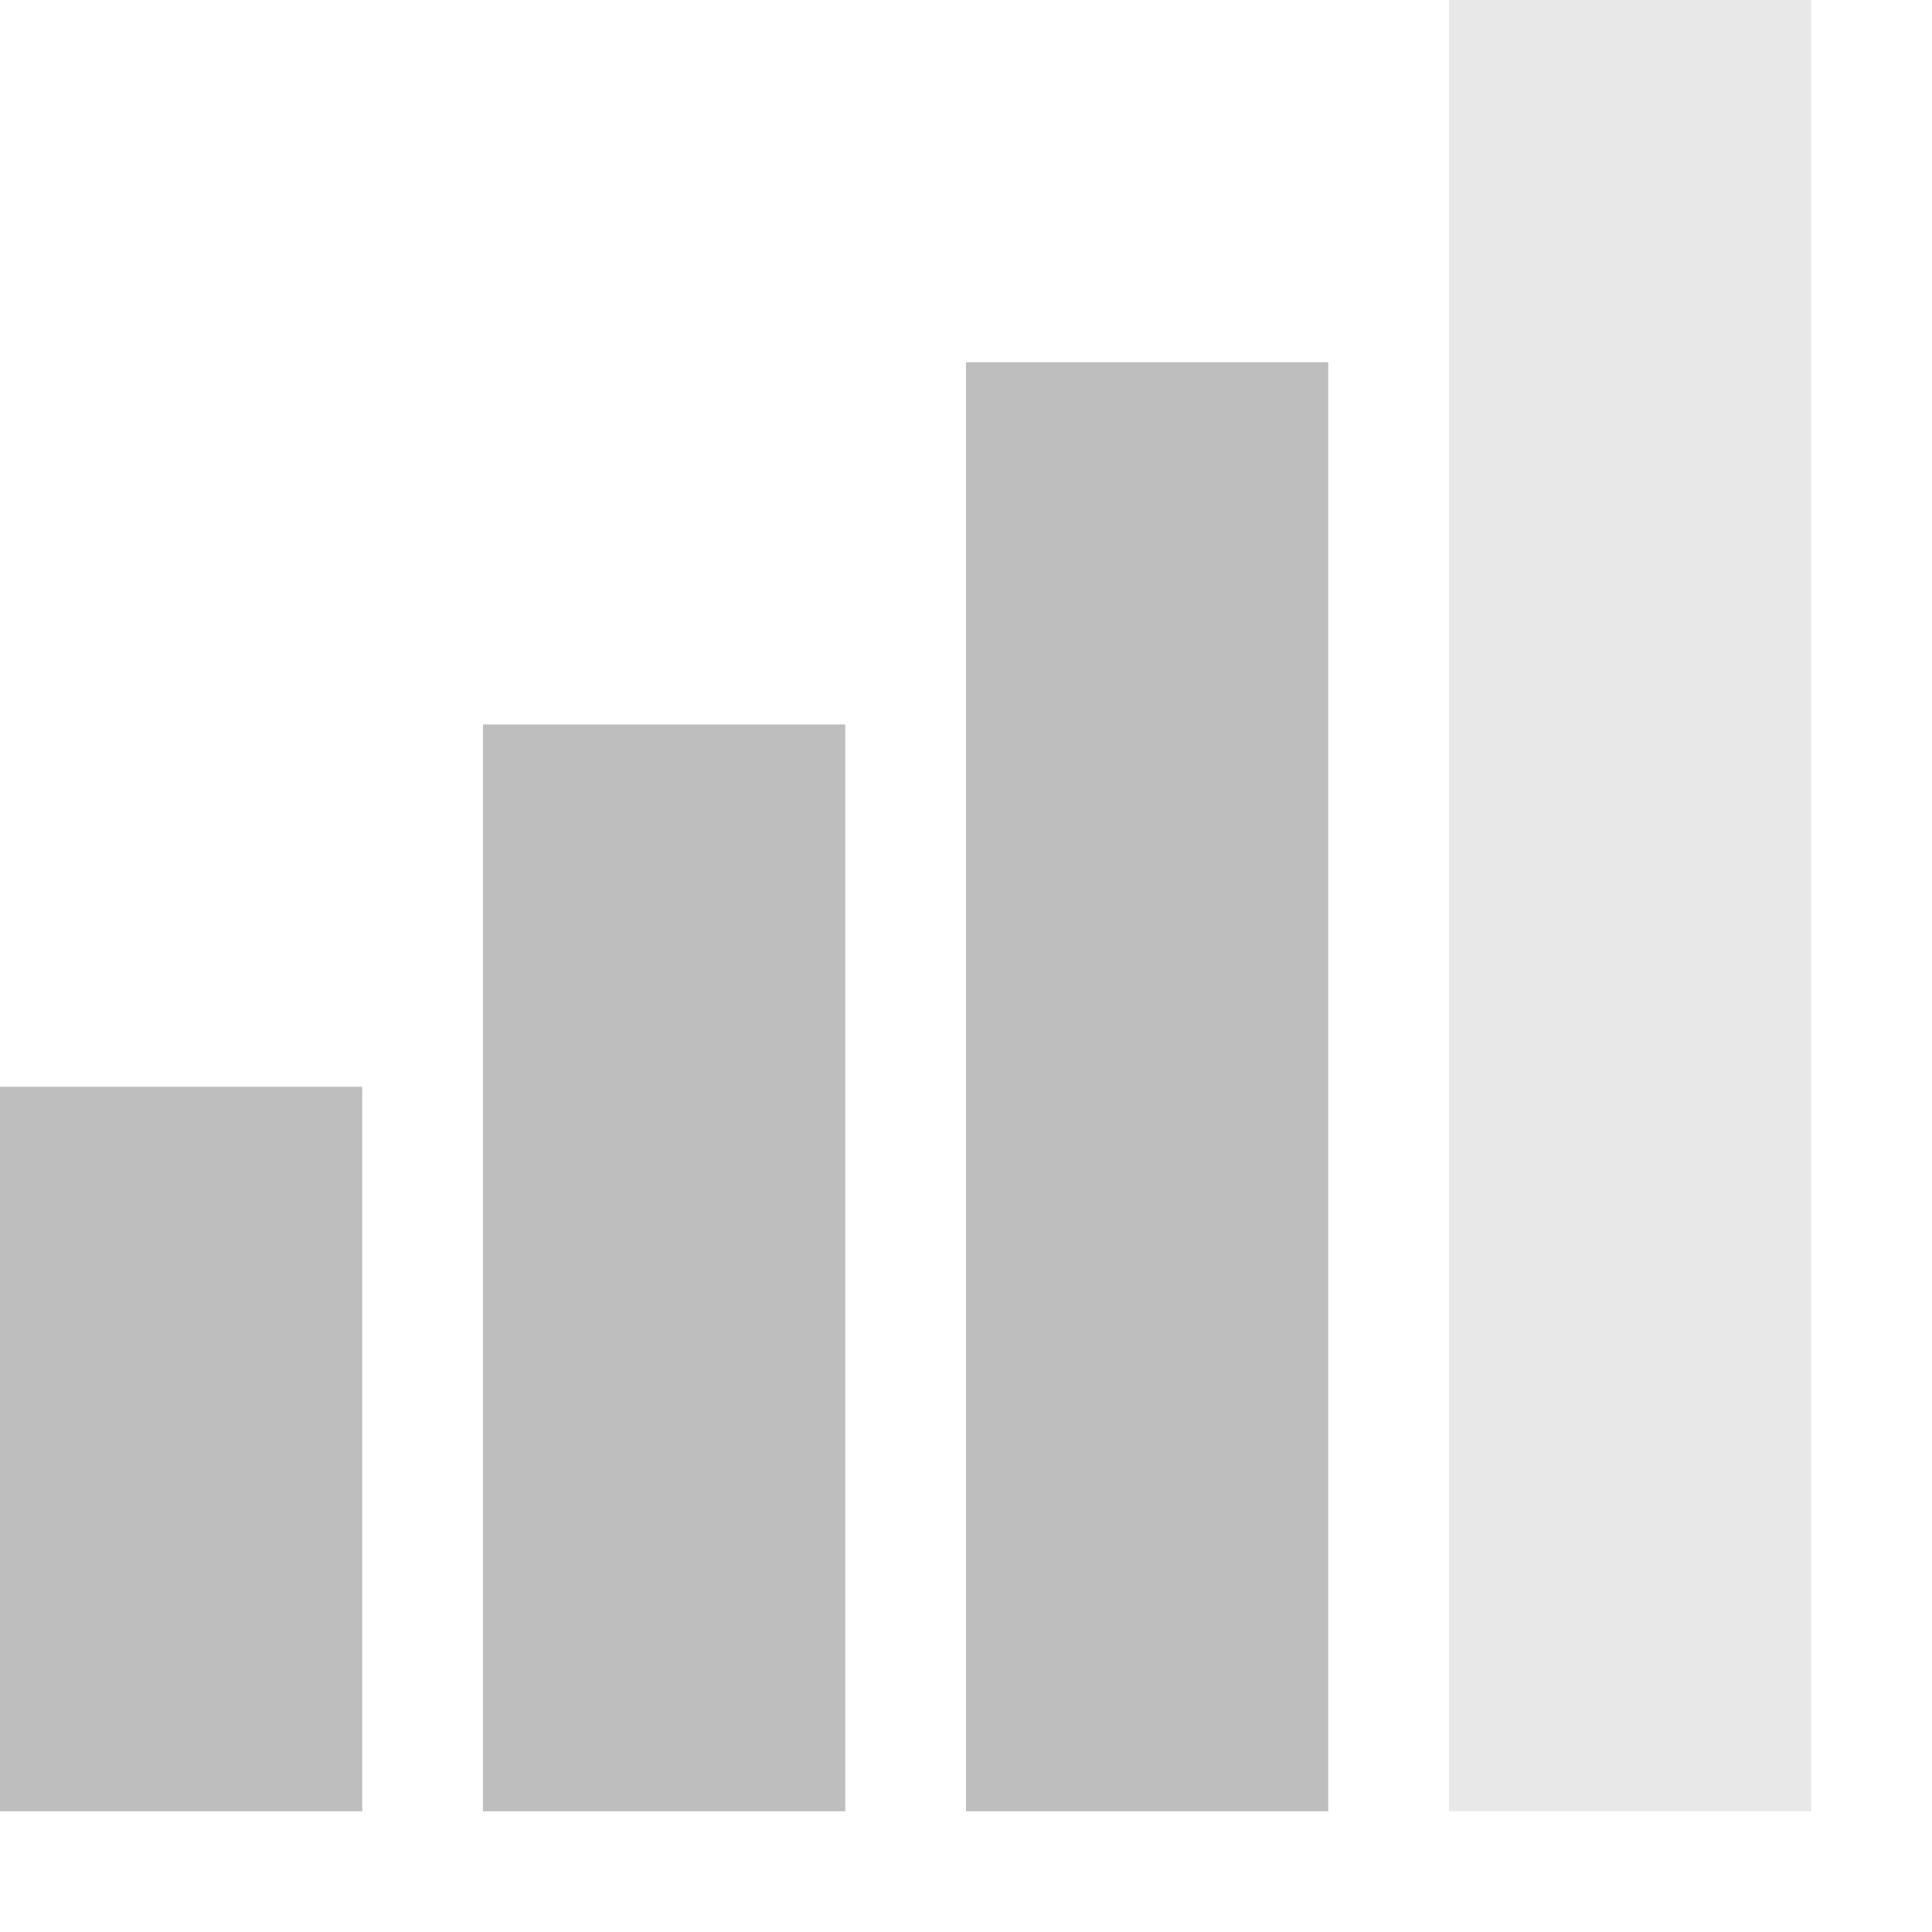
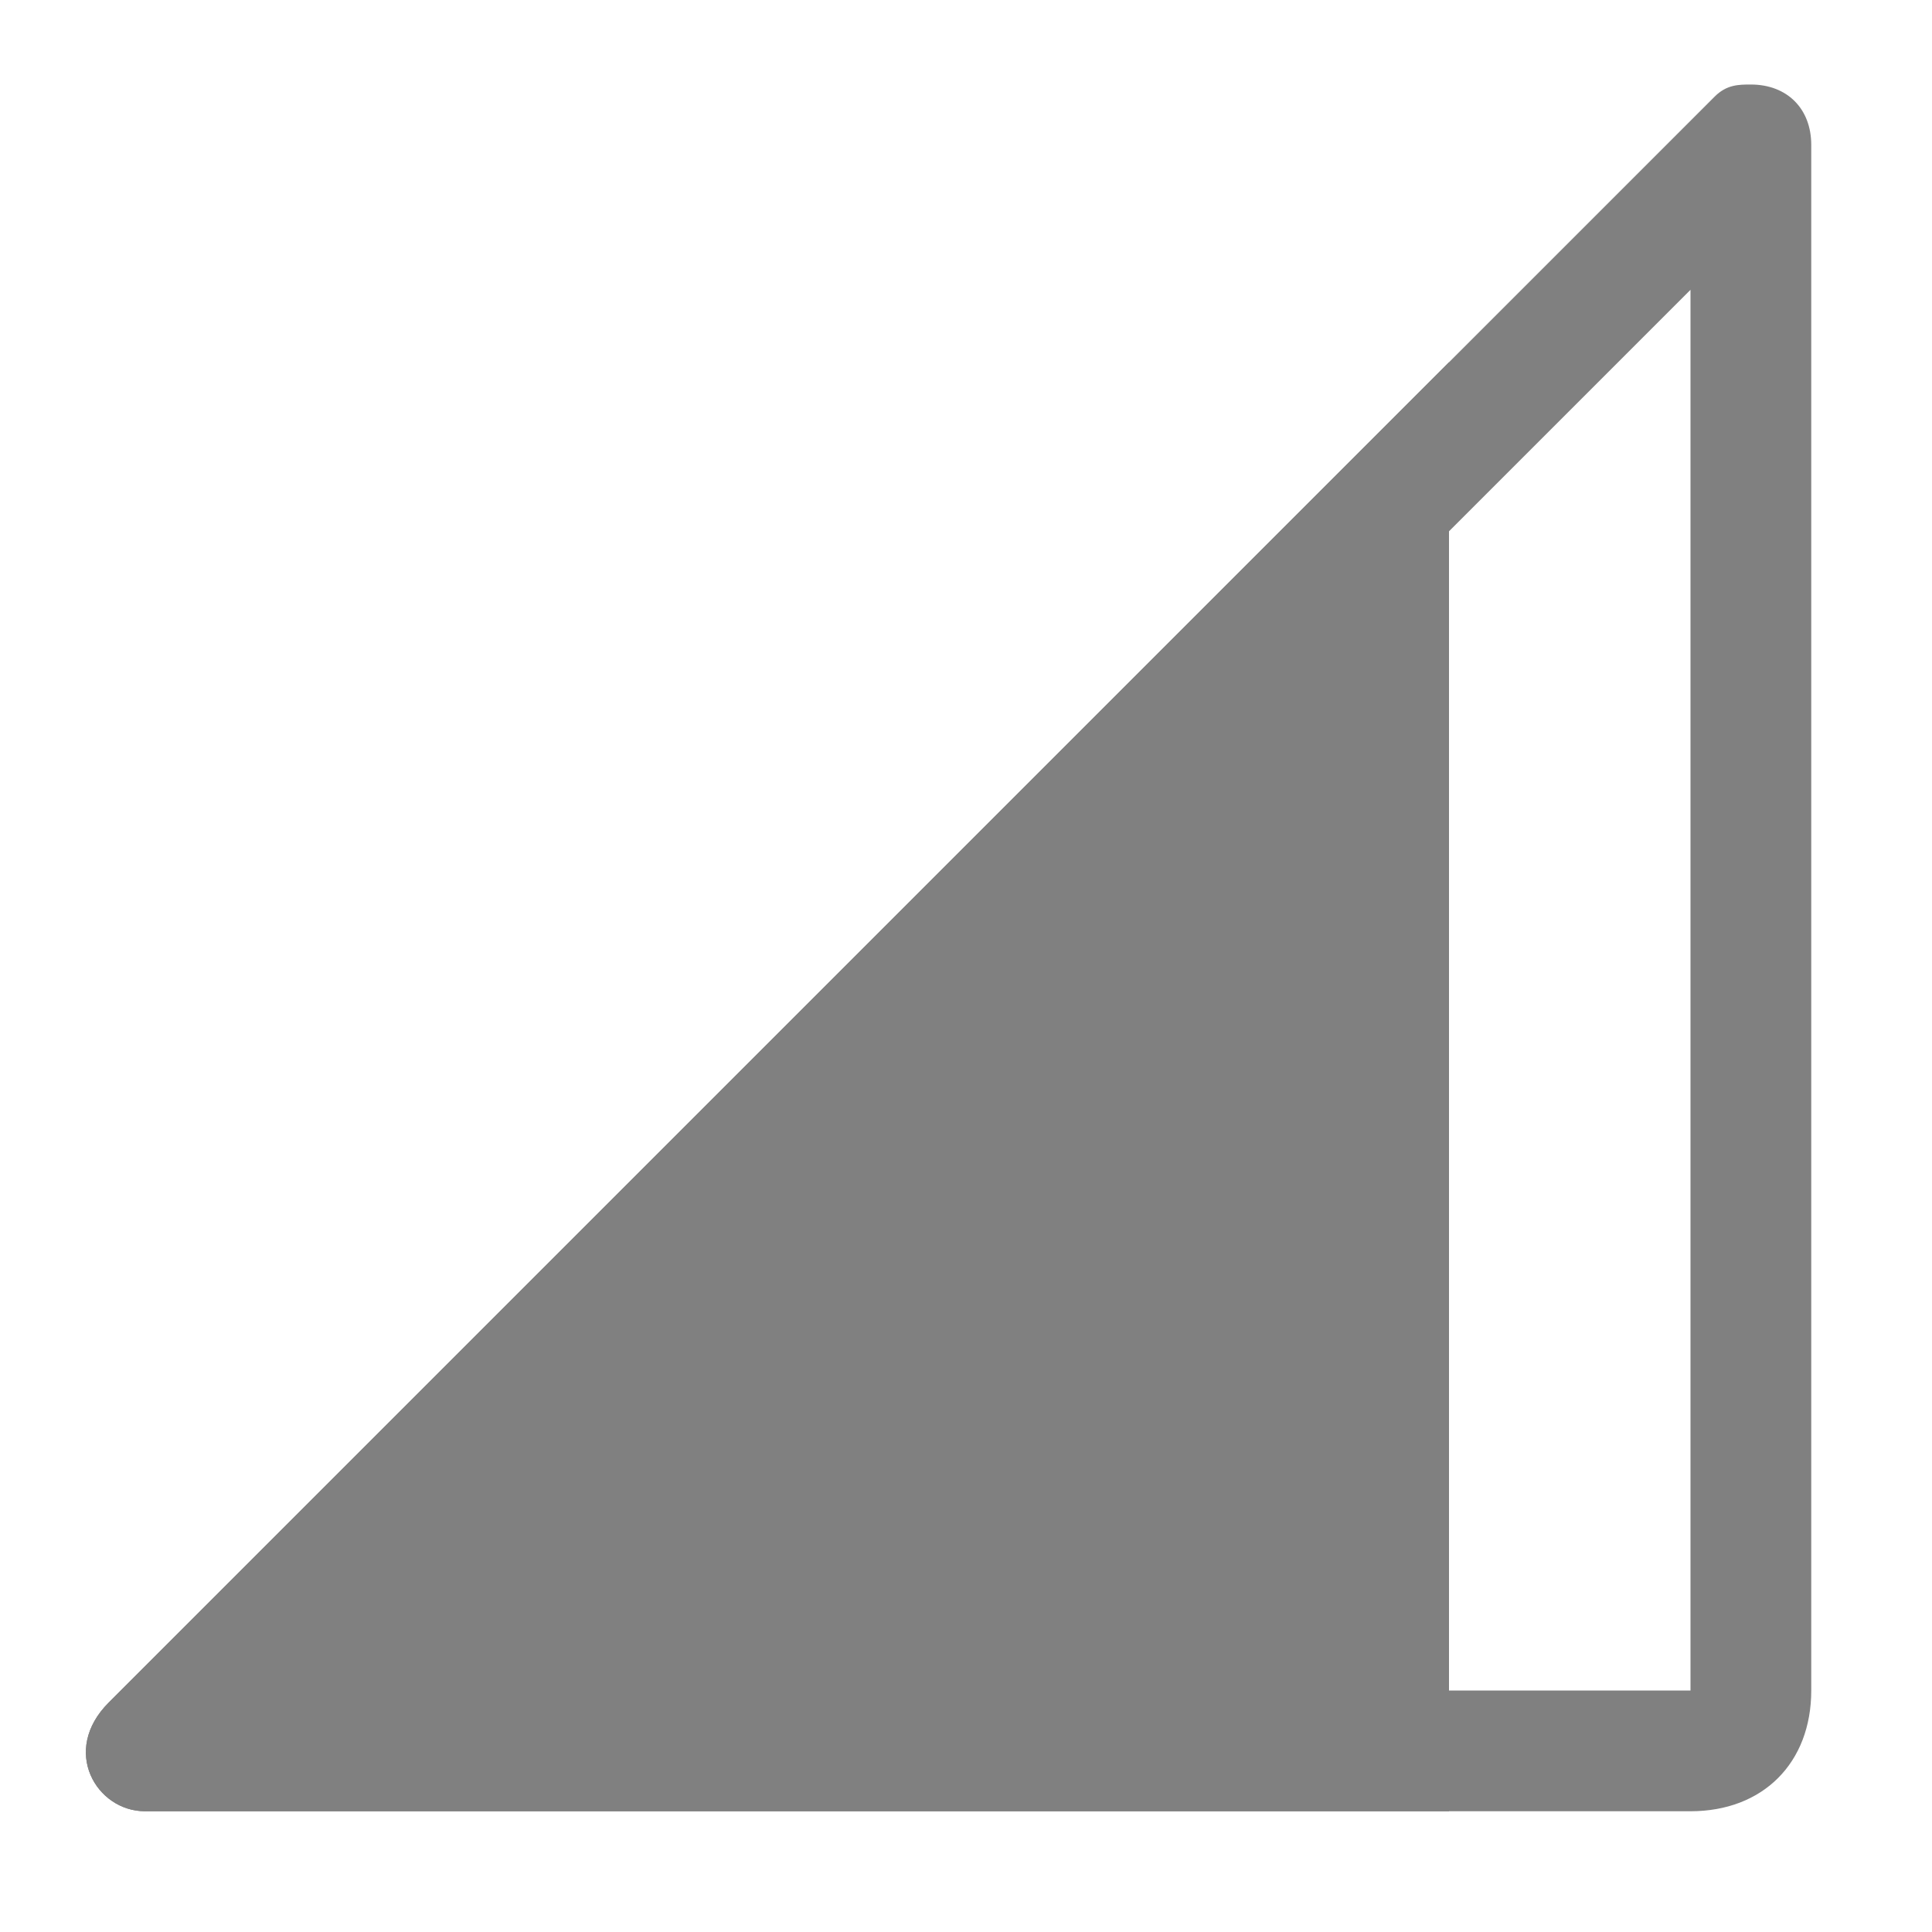
- <svg xmlns="http://www.w3.org/2000/svg" height="16" id="svg7384" version="1.1" width="16">
-   <defs id="defs7386" />
-   <g id="layer9" style="display:inline" transform="translate(-61.0002,-257)">
-     <path d="m 73,257 0,1.5 0,12 0,1.5 3,0 0,-1.5 0,-12 0,-1.5 -3,0 z" id="path3290" style="font-size:medium;font-style:normal;font-variant:normal;font-weight:normal;font-stretch:normal;text-indent:0;text-align:start;text-decoration:none;line-height:normal;letter-spacing:normal;word-spacing:normal;text-transform:none;direction:ltr;block-progression:tb;writing-mode:lr-tb;text-anchor:start;baseline-shift:baseline;opacity:0.35;color:#000000;fill:#bebebe;fill-opacity:1;fill-rule:evenodd;stroke:none;stroke-width:3;marker:none;visibility:visible;display:inline;overflow:visible;enable-background:accumulate;font-family:Sans;-inkscape-font-specification:Sans" />
-     <path d="m 69,260 0,1.5 0,9 0,1.5 3,0 0,-1.5 0,-9 0,-1.5 -3,0 z" id="path3292" style="font-size:medium;font-style:normal;font-variant:normal;font-weight:normal;font-stretch:normal;text-indent:0;text-align:start;text-decoration:none;line-height:normal;letter-spacing:normal;word-spacing:normal;text-transform:none;direction:ltr;block-progression:tb;writing-mode:lr-tb;text-anchor:start;baseline-shift:baseline;color:#000000;fill:#bebebe;fill-opacity:1;fill-rule:evenodd;stroke:none;stroke-width:3;marker:none;visibility:visible;display:inline;overflow:visible;enable-background:accumulate;font-family:Sans;-inkscape-font-specification:Sans" />
-     <path d="m 65,263 0,1.5 0,6 0,1.5 3,0 0,-1.5 0,-6 0,-1.5 -3,0 z" id="path3294" style="font-size:medium;font-style:normal;font-variant:normal;font-weight:normal;font-stretch:normal;text-indent:0;text-align:start;text-decoration:none;line-height:normal;letter-spacing:normal;word-spacing:normal;text-transform:none;direction:ltr;block-progression:tb;writing-mode:lr-tb;text-anchor:start;baseline-shift:baseline;color:#000000;fill:#bebebe;fill-opacity:1;fill-rule:evenodd;stroke:none;stroke-width:3;marker:none;visibility:visible;display:inline;overflow:visible;enable-background:accumulate;font-family:Sans;-inkscape-font-specification:Sans" />
-     <path d="m 61,266 0,1.5 0,3 0,1.5 3,0 0,-1.5 0,-3 0,-1.5 -3,0 z" id="path3296" style="font-size:medium;font-style:normal;font-variant:normal;font-weight:normal;font-stretch:normal;text-indent:0;text-align:start;text-decoration:none;line-height:normal;letter-spacing:normal;word-spacing:normal;text-transform:none;direction:ltr;block-progression:tb;writing-mode:lr-tb;text-anchor:start;baseline-shift:baseline;color:#000000;fill:#bebebe;fill-opacity:1;fill-rule:evenodd;stroke:none;stroke-width:3;marker:none;visibility:visible;display:inline;overflow:visible;enable-background:accumulate;font-family:Sans;-inkscape-font-specification:Sans" />
+ <svg xmlns="http://www.w3.org/2000/svg" version="1.1" id="图层_2" x="0px" y="0px" viewBox="0 0 16 16" style="enable-background:new 0 0 16 16;" xml:space="preserve">
+   <style type="text/css">
+ 	.st0{fill:#808080;}
+ </style>
+   <g>
+     <path class="st0" d="M14,2.4V14H2.4L14,2.4 M14.5,0.7c-0.1,0-0.2,0-0.3,0.1L0.9,14.1C0.5,14.5,0.8,15,1.2,15H14c0.6,0,1-0.4,1-1   V1.2C15,0.9,14.8,0.7,14.5,0.7L14.5,0.7z" />
  </g>
-   <g id="layer10" style="display:inline" transform="translate(-61.0002,-257)" />
-   <g id="layer11" transform="translate(-61.0002,-257)" />
-   <g id="layer13" style="display:inline" transform="translate(-61.0002,-257)" />
-   <g id="layer14" transform="translate(-61.0002,-257)" />
-   <g id="layer15" style="display:inline" transform="translate(-61.0002,-257)" />
-   <g id="g71291" style="display:inline" transform="translate(-61.0002,-257)" />
-   <g id="g4953" style="display:inline" transform="translate(-61.0002,-257)" />
-   <g id="layer12" style="display:inline" transform="translate(-61.0002,-257)" />
+   <g>
+     <path class="st0" d="M12,3L0.9,14.1C0.5,14.5,0.8,15,1.2,15H12V3z" />
+   </g>
</svg>
